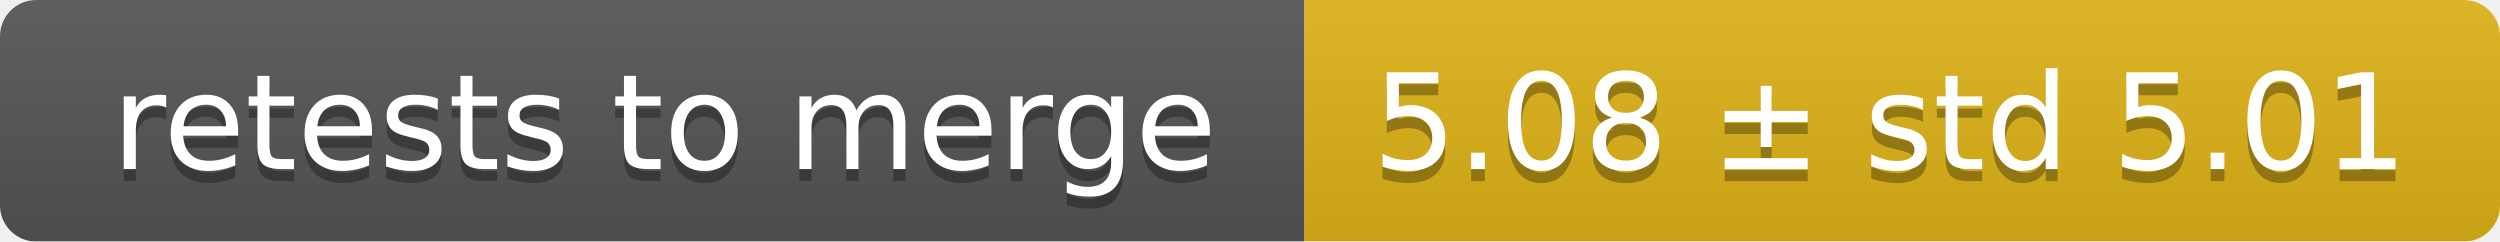
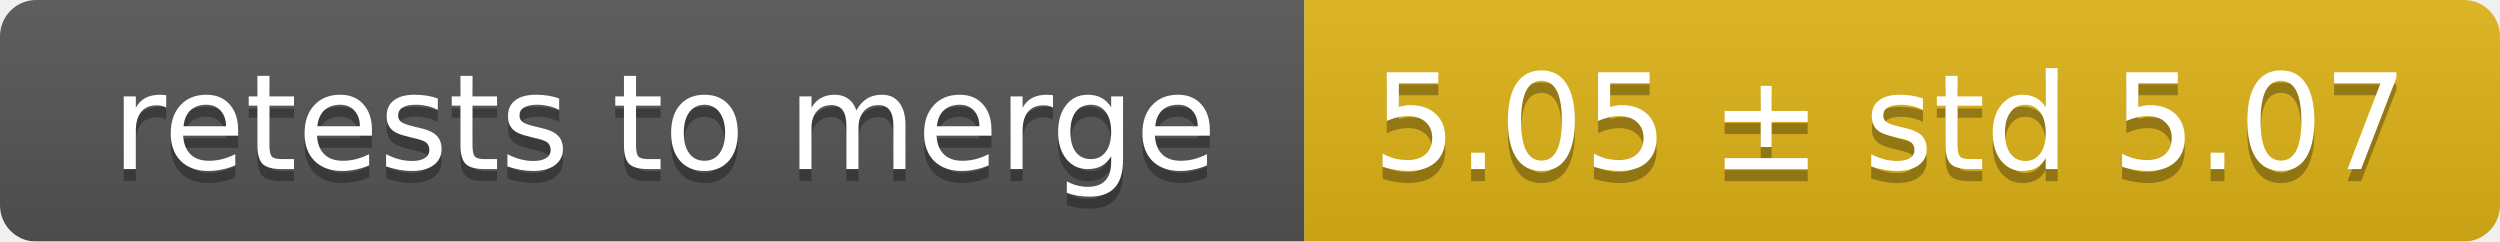
<svg xmlns="http://www.w3.org/2000/svg" width="207" height="20">
  <linearGradient id="smooth" x2="0" y2="100%">
    <stop offset="0" stop-color="#bbb" stop-opacity=".1" />
    <stop offset="1" stop-opacity=".1" />
  </linearGradient>
  <mask id="round">
    <rect width="207" height="20" rx="3" fill="#fff" />
  </mask>
  <g mask="url(#round)">
    <rect width="108" height="20" fill="#555" />
    <rect x="108" width="99" height="20" fill="#dfb317" />
    <rect width="207" height="20" fill="url(#smooth)" />
  </g>
  <g fill="#fff" text-anchor="middle" font-family="DejaVu Sans,Verdana,Geneva,sans-serif" font-size="11">
    <text x="55" y="15" fill="#010101" fill-opacity=".3">retests to merge</text>
    <text x="55" y="14">retests to merge</text>
-     <text x="156.5" y="15" fill="#010101" fill-opacity=".3">5.08 ± std 5.01</text>
-     <text x="156.5" y="14">5.08 ± std 5.01</text>
+     <text x="156.5" y="15" fill="#010101" fill-opacity=".3">5.05 ± std 5.07</text>
+     <text x="156.5" y="14">5.05 ± std 5.07</text>
  </g>
</svg>
